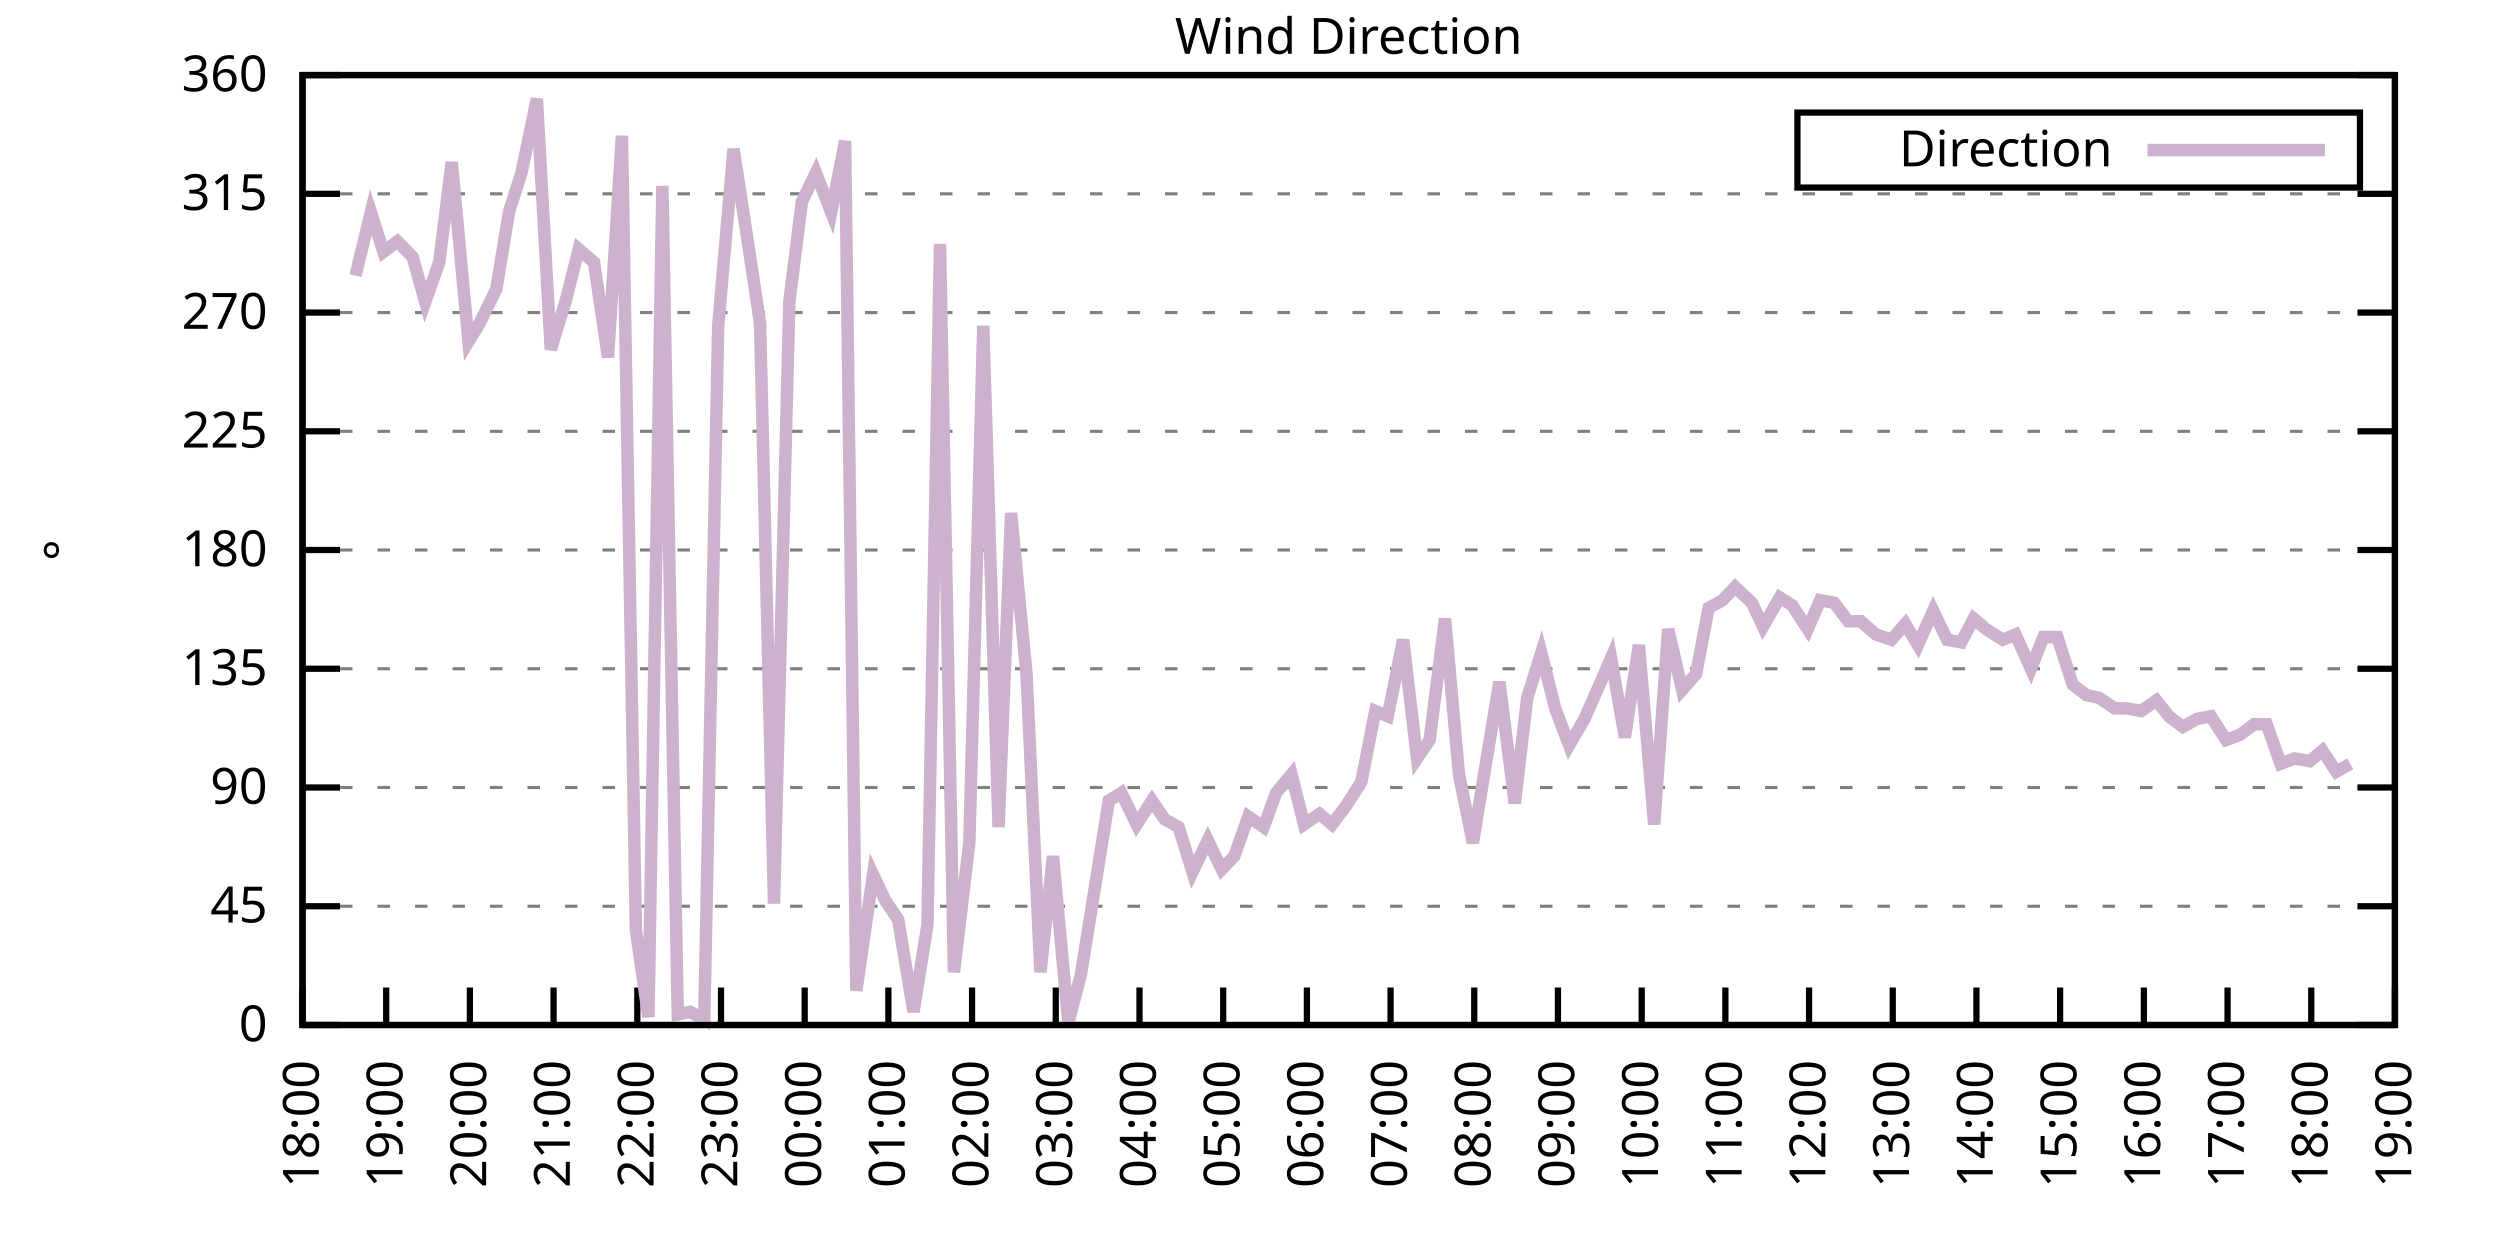
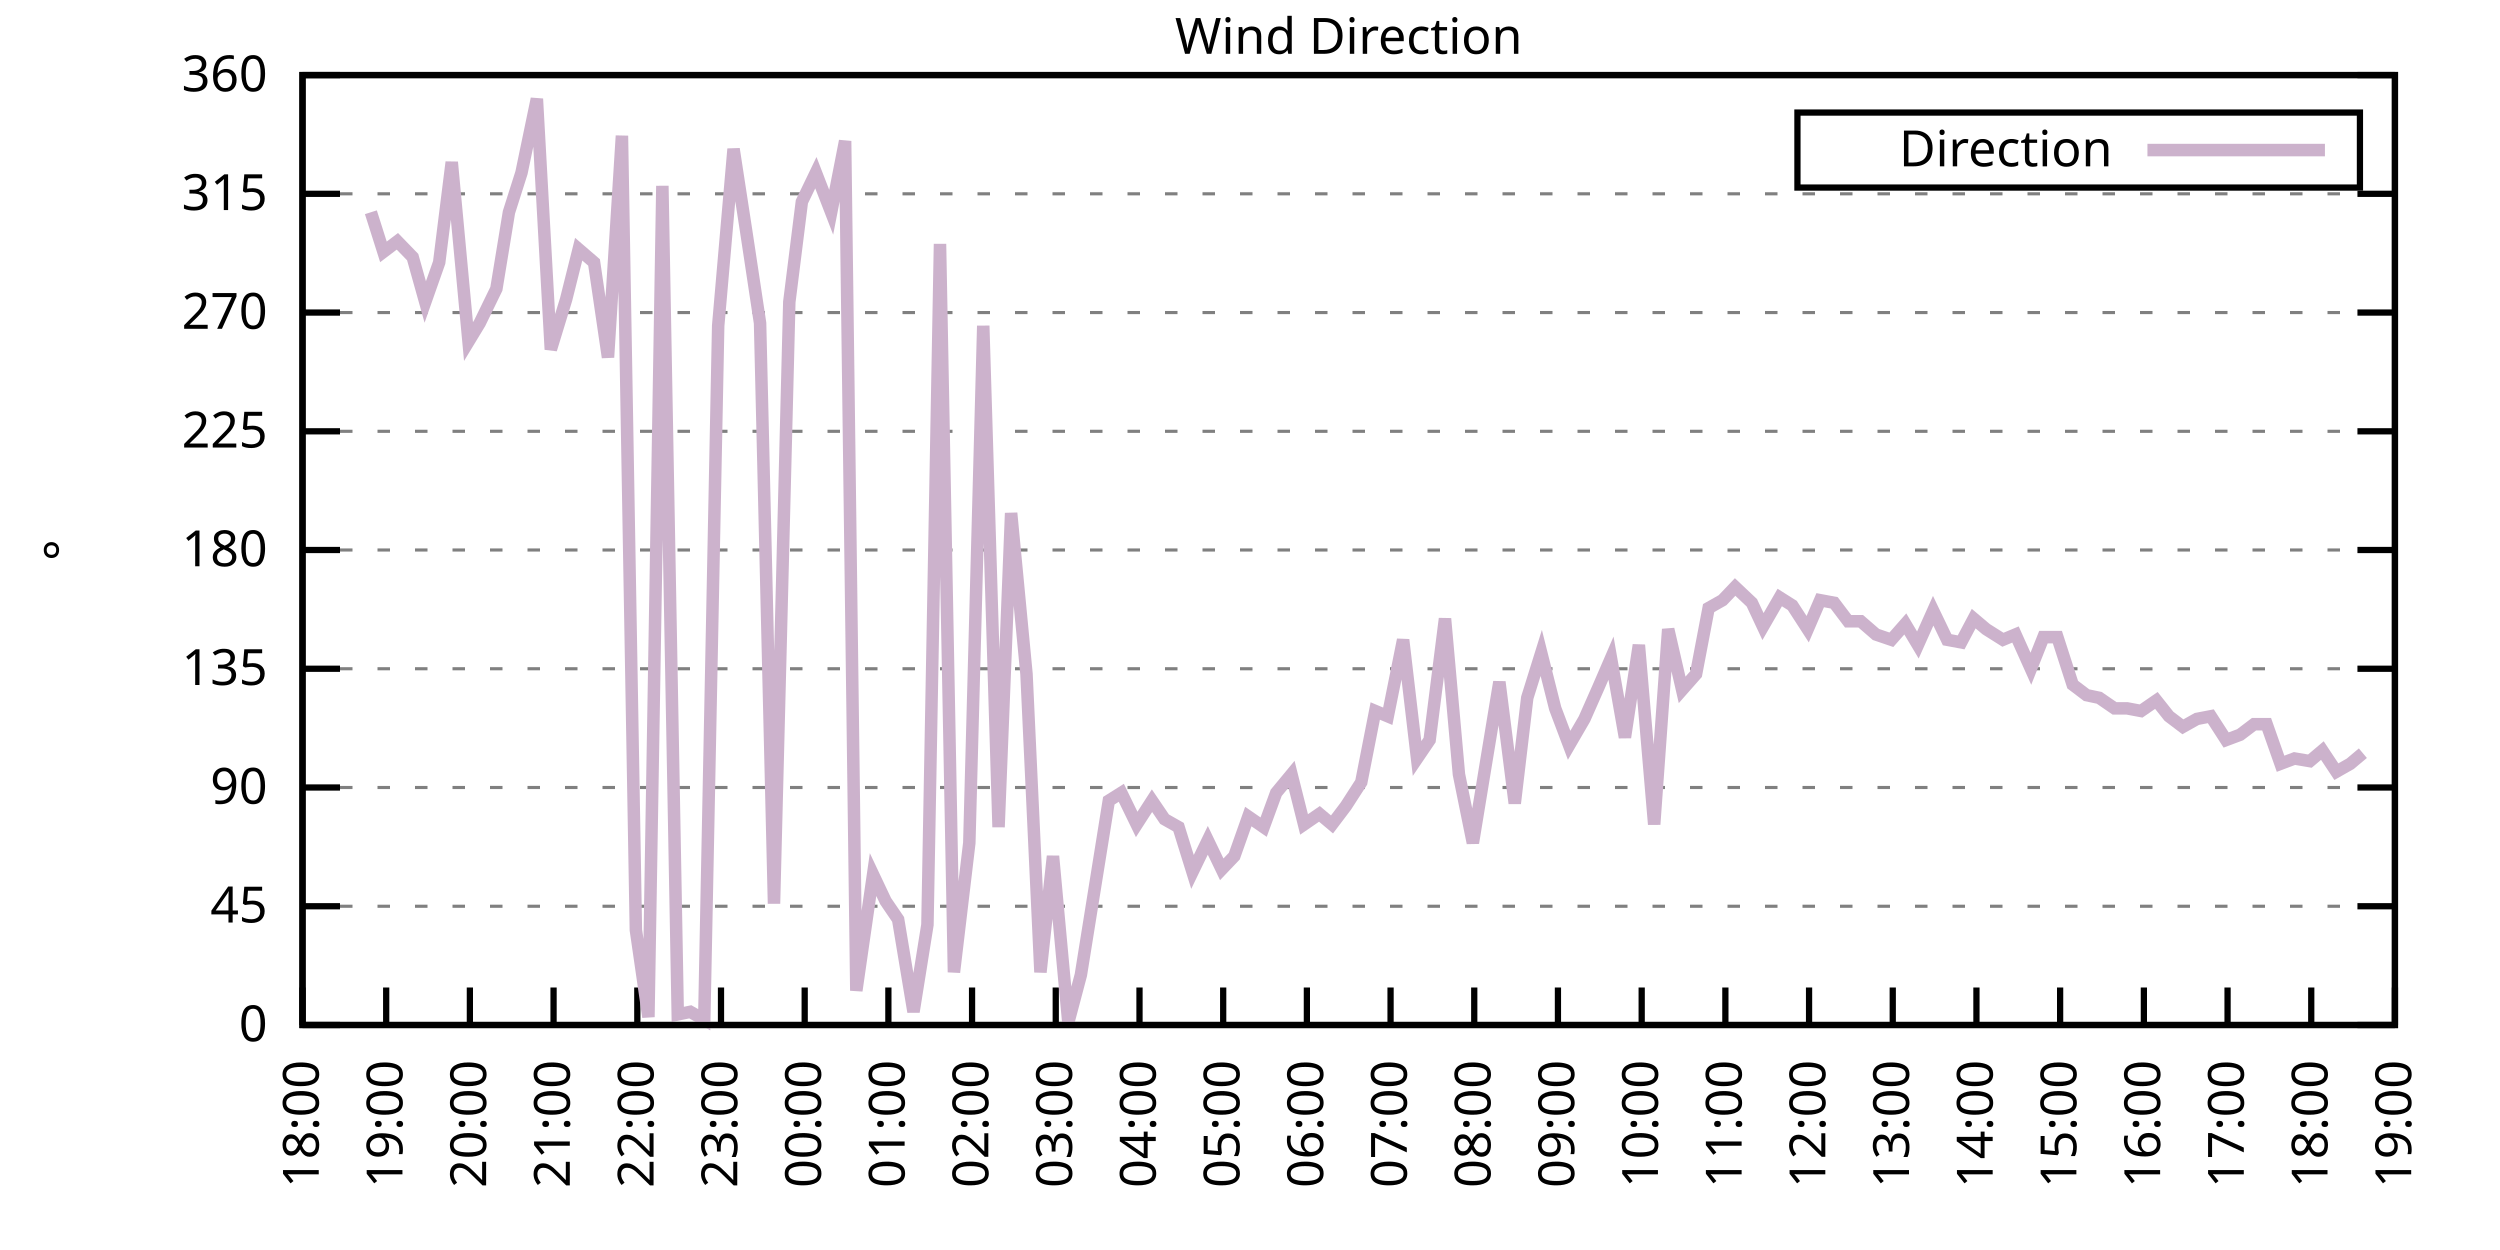
<svg xmlns="http://www.w3.org/2000/svg" xmlns:xlink="http://www.w3.org/1999/xlink" width="400" height="200" viewBox="0 0 400 200">
  <g id="gnuplot_canvas">
    <rect x="0" y="0" width="400" height="200" fill="none" />
    <defs>
      <circle id="gpDot" r="0.5" stroke-width="0.5" stroke="currentColor" />
      <path id="gpPt0" stroke-width="0.333" stroke="currentColor" d="M-1,0 h2 M0,-1 v2" />
      <path id="gpPt1" stroke-width="0.333" stroke="currentColor" d="M-1,-1 L1,1 M1,-1 L-1,1" />
      <path id="gpPt2" stroke-width="0.333" stroke="currentColor" d="M-1,0 L1,0 M0,-1 L0,1 M-1,-1 L1,1 M-1,1 L1,-1" />
      <rect id="gpPt3" stroke-width="0.333" stroke="currentColor" x="-1" y="-1" width="2" height="2" />
      <rect id="gpPt4" stroke-width="0.333" stroke="currentColor" fill="currentColor" x="-1" y="-1" width="2" height="2" />
      <circle id="gpPt5" stroke-width="0.333" stroke="currentColor" cx="0" cy="0" r="1" />
      <use xlink:href="#gpPt5" id="gpPt6" fill="currentColor" stroke="none" />
      <path id="gpPt7" stroke-width="0.333" stroke="currentColor" d="M0,-1.33 L-1.33,0.67 L1.33,0.67 z" />
      <use xlink:href="#gpPt7" id="gpPt8" fill="currentColor" stroke="none" />
      <use xlink:href="#gpPt7" id="gpPt9" stroke="currentColor" transform="rotate(180)" />
      <use xlink:href="#gpPt9" id="gpPt10" fill="currentColor" stroke="none" />
      <use xlink:href="#gpPt3" id="gpPt11" stroke="currentColor" transform="rotate(45)" />
      <use xlink:href="#gpPt11" id="gpPt12" fill="currentColor" stroke="none" />
      <path id="gpPt13" stroke-width="0.333" stroke="currentColor" d="M0,1.330 L1.265,0.411 L0.782,-1.067 L-0.782,-1.076 L-1.265,0.411 z" />
      <use xlink:href="#gpPt13" id="gpPt14" fill="currentColor" stroke="none" />
      <filter id="textbox" filterUnits="objectBoundingBox" x="0" y="0" height="1" width="1">
        <feFlood flood-color="white" flood-opacity="1" result="bgnd" />
        <feComposite in="SourceGraphic" in2="bgnd" operator="atop" />
      </filter>
      <filter id="greybox" filterUnits="objectBoundingBox" x="0" y="0" height="1" width="1">
        <feFlood flood-color="lightgrey" flood-opacity="1" result="grey" />
        <feComposite in="SourceGraphic" in2="grey" operator="atop" />
      </filter>
    </defs>
    <g fill="none" color="white" stroke="currentColor" stroke-width="1.00" stroke-linecap="butt" stroke-linejoin="miter">
</g>
    <g fill="none" color="black" stroke="currentColor" stroke-width="1.00" stroke-linecap="butt" stroke-linejoin="miter">
      <g stroke="none" shape-rendering="crispEdges">
        <polygon fill="rgb(255, 255, 255)" points="48.40,164.00 383.18,164.00 383.18,12.02 48.40,12.02 " />
      </g>
    </g>
    <g fill="none" color="black" stroke="currentColor" stroke-width="1.00" stroke-linecap="butt" stroke-linejoin="miter">
</g>
    <g fill="none" color="black" stroke="black" stroke-width="0.50" stroke-linecap="butt" stroke-linejoin="miter">
</g>
    <g fill="none" color="gray" stroke="currentColor" stroke-width="0.50" stroke-linecap="butt" stroke-linejoin="miter">
      <path stroke="gray" stroke-dasharray="2,4" class="gridline" d="M48.40,164.00 L383.19,164.00  " />
    </g>
    <g fill="none" color="gray" stroke="gray" stroke-width="1.00" stroke-linecap="butt" stroke-linejoin="miter">
</g>
    <g fill="none" color="black" stroke="currentColor" stroke-width="1.00" stroke-linecap="butt" stroke-linejoin="miter">
      <path stroke="black" d="M48.40,164.00 L54.40,164.00 M383.19,164.00 L377.19,164.00  " />
      <g transform="translate(42.80,166.60)" stroke="none" fill="black" font-family="Sans" font-size="8.00" text-anchor="end">
        <text>
          <tspan font-family="Sans"> 0</tspan>
        </text>
      </g>
    </g>
    <g fill="none" color="black" stroke="currentColor" stroke-width="1.00" stroke-linecap="butt" stroke-linejoin="miter">
</g>
    <g fill="none" color="black" stroke="black" stroke-width="0.50" stroke-linecap="butt" stroke-linejoin="miter">
</g>
    <g fill="none" color="gray" stroke="currentColor" stroke-width="0.50" stroke-linecap="butt" stroke-linejoin="miter">
      <path stroke="gray" stroke-dasharray="2,4" class="gridline" d="M48.40,145.00 L383.19,145.00  " />
    </g>
    <g fill="none" color="gray" stroke="gray" stroke-width="1.00" stroke-linecap="butt" stroke-linejoin="miter">
</g>
    <g fill="none" color="black" stroke="currentColor" stroke-width="1.00" stroke-linecap="butt" stroke-linejoin="miter">
      <path stroke="black" d="M48.40,145.00 L54.40,145.00 M383.19,145.00 L377.19,145.00  " />
      <g transform="translate(42.80,147.60)" stroke="none" fill="black" font-family="Sans" font-size="8.00" text-anchor="end">
        <text>
          <tspan font-family="Sans"> 45</tspan>
        </text>
      </g>
    </g>
    <g fill="none" color="black" stroke="currentColor" stroke-width="1.00" stroke-linecap="butt" stroke-linejoin="miter">
</g>
    <g fill="none" color="black" stroke="black" stroke-width="0.50" stroke-linecap="butt" stroke-linejoin="miter">
</g>
    <g fill="none" color="gray" stroke="currentColor" stroke-width="0.50" stroke-linecap="butt" stroke-linejoin="miter">
      <path stroke="gray" stroke-dasharray="2,4" class="gridline" d="M48.40,126.00 L383.19,126.00  " />
    </g>
    <g fill="none" color="gray" stroke="gray" stroke-width="1.00" stroke-linecap="butt" stroke-linejoin="miter">
</g>
    <g fill="none" color="black" stroke="currentColor" stroke-width="1.00" stroke-linecap="butt" stroke-linejoin="miter">
      <path stroke="black" d="M48.40,126.00 L54.40,126.00 M383.19,126.00 L377.19,126.00  " />
      <g transform="translate(42.80,128.60)" stroke="none" fill="black" font-family="Sans" font-size="8.00" text-anchor="end">
        <text>
          <tspan font-family="Sans"> 90</tspan>
        </text>
      </g>
    </g>
    <g fill="none" color="black" stroke="currentColor" stroke-width="1.00" stroke-linecap="butt" stroke-linejoin="miter">
</g>
    <g fill="none" color="black" stroke="black" stroke-width="0.50" stroke-linecap="butt" stroke-linejoin="miter">
</g>
    <g fill="none" color="gray" stroke="currentColor" stroke-width="0.50" stroke-linecap="butt" stroke-linejoin="miter">
      <path stroke="gray" stroke-dasharray="2,4" class="gridline" d="M48.40,107.00 L383.19,107.00  " />
    </g>
    <g fill="none" color="gray" stroke="gray" stroke-width="1.00" stroke-linecap="butt" stroke-linejoin="miter">
</g>
    <g fill="none" color="black" stroke="currentColor" stroke-width="1.00" stroke-linecap="butt" stroke-linejoin="miter">
      <path stroke="black" d="M48.40,107.00 L54.40,107.00 M383.19,107.00 L377.19,107.00  " />
      <g transform="translate(42.80,109.60)" stroke="none" fill="black" font-family="Sans" font-size="8.00" text-anchor="end">
        <text>
          <tspan font-family="Sans"> 135</tspan>
        </text>
      </g>
    </g>
    <g fill="none" color="black" stroke="currentColor" stroke-width="1.00" stroke-linecap="butt" stroke-linejoin="miter">
</g>
    <g fill="none" color="black" stroke="black" stroke-width="0.50" stroke-linecap="butt" stroke-linejoin="miter">
</g>
    <g fill="none" color="gray" stroke="currentColor" stroke-width="0.50" stroke-linecap="butt" stroke-linejoin="miter">
      <path stroke="gray" stroke-dasharray="2,4" class="gridline" d="M48.40,88.00 L383.19,88.00  " />
    </g>
    <g fill="none" color="gray" stroke="gray" stroke-width="1.00" stroke-linecap="butt" stroke-linejoin="miter">
</g>
    <g fill="none" color="black" stroke="currentColor" stroke-width="1.00" stroke-linecap="butt" stroke-linejoin="miter">
      <path stroke="black" d="M48.40,88.00 L54.40,88.00 M383.19,88.00 L377.19,88.00  " />
      <g transform="translate(42.80,90.60)" stroke="none" fill="black" font-family="Sans" font-size="8.00" text-anchor="end">
        <text>
          <tspan font-family="Sans"> 180</tspan>
        </text>
      </g>
    </g>
    <g fill="none" color="black" stroke="currentColor" stroke-width="1.00" stroke-linecap="butt" stroke-linejoin="miter">
</g>
    <g fill="none" color="black" stroke="black" stroke-width="0.50" stroke-linecap="butt" stroke-linejoin="miter">
</g>
    <g fill="none" color="gray" stroke="currentColor" stroke-width="0.50" stroke-linecap="butt" stroke-linejoin="miter">
      <path stroke="gray" stroke-dasharray="2,4" class="gridline" d="M48.40,69.01 L383.19,69.01  " />
    </g>
    <g fill="none" color="gray" stroke="gray" stroke-width="1.00" stroke-linecap="butt" stroke-linejoin="miter">
</g>
    <g fill="none" color="black" stroke="currentColor" stroke-width="1.00" stroke-linecap="butt" stroke-linejoin="miter">
      <path stroke="black" d="M48.40,69.01 L54.40,69.01 M383.19,69.01 L377.19,69.01  " />
      <g transform="translate(42.80,71.61)" stroke="none" fill="black" font-family="Sans" font-size="8.00" text-anchor="end">
        <text>
          <tspan font-family="Sans"> 225</tspan>
        </text>
      </g>
    </g>
    <g fill="none" color="black" stroke="currentColor" stroke-width="1.00" stroke-linecap="butt" stroke-linejoin="miter">
</g>
    <g fill="none" color="black" stroke="black" stroke-width="0.50" stroke-linecap="butt" stroke-linejoin="miter">
</g>
    <g fill="none" color="gray" stroke="currentColor" stroke-width="0.50" stroke-linecap="butt" stroke-linejoin="miter">
      <path stroke="gray" stroke-dasharray="2,4" class="gridline" d="M48.40,50.01 L383.19,50.01  " />
    </g>
    <g fill="none" color="gray" stroke="gray" stroke-width="1.00" stroke-linecap="butt" stroke-linejoin="miter">
</g>
    <g fill="none" color="black" stroke="currentColor" stroke-width="1.00" stroke-linecap="butt" stroke-linejoin="miter">
      <path stroke="black" d="M48.40,50.01 L54.40,50.01 M383.19,50.01 L377.19,50.01  " />
      <g transform="translate(42.80,52.61)" stroke="none" fill="black" font-family="Sans" font-size="8.00" text-anchor="end">
        <text>
          <tspan font-family="Sans"> 270</tspan>
        </text>
      </g>
    </g>
    <g fill="none" color="black" stroke="currentColor" stroke-width="1.00" stroke-linecap="butt" stroke-linejoin="miter">
</g>
    <g fill="none" color="black" stroke="black" stroke-width="0.50" stroke-linecap="butt" stroke-linejoin="miter">
</g>
    <g fill="none" color="gray" stroke="currentColor" stroke-width="0.50" stroke-linecap="butt" stroke-linejoin="miter">
      <path stroke="gray" stroke-dasharray="2,4" class="gridline" d="M48.40,31.01 L383.19,31.01  " />
    </g>
    <g fill="none" color="gray" stroke="gray" stroke-width="1.00" stroke-linecap="butt" stroke-linejoin="miter">
</g>
    <g fill="none" color="black" stroke="currentColor" stroke-width="1.00" stroke-linecap="butt" stroke-linejoin="miter">
      <path stroke="black" d="M48.40,31.01 L54.40,31.01 M383.19,31.01 L377.19,31.01  " />
      <g transform="translate(42.80,33.61)" stroke="none" fill="black" font-family="Sans" font-size="8.00" text-anchor="end">
        <text>
          <tspan font-family="Sans"> 315</tspan>
        </text>
      </g>
    </g>
    <g fill="none" color="black" stroke="currentColor" stroke-width="1.00" stroke-linecap="butt" stroke-linejoin="miter">
</g>
    <g fill="none" color="black" stroke="black" stroke-width="0.50" stroke-linecap="butt" stroke-linejoin="miter">
</g>
    <g fill="none" color="gray" stroke="currentColor" stroke-width="0.50" stroke-linecap="butt" stroke-linejoin="miter">
      <path stroke="gray" stroke-dasharray="2,4" class="gridline" d="M48.40,12.01 L383.19,12.01  " />
    </g>
    <g fill="none" color="gray" stroke="gray" stroke-width="1.00" stroke-linecap="butt" stroke-linejoin="miter">
</g>
    <g fill="none" color="black" stroke="currentColor" stroke-width="1.00" stroke-linecap="butt" stroke-linejoin="miter">
      <path stroke="black" d="M48.40,12.01 L54.40,12.01 M383.19,12.01 L377.19,12.01  " />
      <g transform="translate(42.80,14.61)" stroke="none" fill="black" font-family="Sans" font-size="8.00" text-anchor="end">
        <text>
          <tspan font-family="Sans"> 360</tspan>
        </text>
      </g>
    </g>
    <g fill="none" color="black" stroke="currentColor" stroke-width="1.00" stroke-linecap="butt" stroke-linejoin="miter">
      <path stroke="black" d="M48.40,164.00 L48.40,158.00  " />
      <g transform="translate(51.00,169.60) rotate(270.00)" stroke="none" fill="black" font-family="Sans" font-size="8.00" text-anchor="end">
        <text>
          <tspan font-family="Sans">18:00</tspan>
        </text>
      </g>
    </g>
    <g fill="none" color="black" stroke="currentColor" stroke-width="1.00" stroke-linecap="butt" stroke-linejoin="miter">
      <path stroke="black" d="M61.79,164.00 L61.79,158.00  " />
      <g transform="translate(64.39,169.60) rotate(270.00)" stroke="none" fill="black" font-family="Sans" font-size="8.00" text-anchor="end">
        <text>
          <tspan font-family="Sans">19:00</tspan>
        </text>
      </g>
    </g>
    <g fill="none" color="black" stroke="currentColor" stroke-width="1.00" stroke-linecap="butt" stroke-linejoin="miter">
      <path stroke="black" d="M75.18,164.00 L75.18,158.00  " />
      <g transform="translate(77.78,169.60) rotate(270.00)" stroke="none" fill="black" font-family="Sans" font-size="8.00" text-anchor="end">
        <text>
          <tspan font-family="Sans">20:00</tspan>
        </text>
      </g>
    </g>
    <g fill="none" color="black" stroke="currentColor" stroke-width="1.00" stroke-linecap="butt" stroke-linejoin="miter">
      <path stroke="black" d="M88.57,164.00 L88.57,158.00  " />
      <g transform="translate(91.17,169.60) rotate(270.00)" stroke="none" fill="black" font-family="Sans" font-size="8.00" text-anchor="end">
        <text>
          <tspan font-family="Sans">21:00</tspan>
        </text>
      </g>
    </g>
    <g fill="none" color="black" stroke="currentColor" stroke-width="1.00" stroke-linecap="butt" stroke-linejoin="miter">
      <path stroke="black" d="M101.97,164.00 L101.97,158.00  " />
      <g transform="translate(104.57,169.60) rotate(270.00)" stroke="none" fill="black" font-family="Sans" font-size="8.00" text-anchor="end">
        <text>
          <tspan font-family="Sans">22:00</tspan>
        </text>
      </g>
    </g>
    <g fill="none" color="black" stroke="currentColor" stroke-width="1.00" stroke-linecap="butt" stroke-linejoin="miter">
      <path stroke="black" d="M115.36,164.00 L115.36,158.00  " />
      <g transform="translate(117.96,169.60) rotate(270.00)" stroke="none" fill="black" font-family="Sans" font-size="8.00" text-anchor="end">
        <text>
          <tspan font-family="Sans">23:00</tspan>
        </text>
      </g>
    </g>
    <g fill="none" color="black" stroke="currentColor" stroke-width="1.00" stroke-linecap="butt" stroke-linejoin="miter">
      <path stroke="black" d="M128.75,164.00 L128.75,158.00  " />
      <g transform="translate(131.35,169.60) rotate(270.00)" stroke="none" fill="black" font-family="Sans" font-size="8.00" text-anchor="end">
        <text>
          <tspan font-family="Sans">00:00</tspan>
        </text>
      </g>
    </g>
    <g fill="none" color="black" stroke="currentColor" stroke-width="1.00" stroke-linecap="butt" stroke-linejoin="miter">
      <path stroke="black" d="M142.14,164.00 L142.14,158.00  " />
      <g transform="translate(144.74,169.60) rotate(270.00)" stroke="none" fill="black" font-family="Sans" font-size="8.00" text-anchor="end">
        <text>
          <tspan font-family="Sans">01:00</tspan>
        </text>
      </g>
    </g>
    <g fill="none" color="black" stroke="currentColor" stroke-width="1.00" stroke-linecap="butt" stroke-linejoin="miter">
      <path stroke="black" d="M155.53,164.00 L155.53,158.00  " />
      <g transform="translate(158.13,169.60) rotate(270.00)" stroke="none" fill="black" font-family="Sans" font-size="8.00" text-anchor="end">
        <text>
          <tspan font-family="Sans">02:00</tspan>
        </text>
      </g>
    </g>
    <g fill="none" color="black" stroke="currentColor" stroke-width="1.00" stroke-linecap="butt" stroke-linejoin="miter">
      <path stroke="black" d="M168.92,164.00 L168.92,158.00  " />
      <g transform="translate(171.52,169.60) rotate(270.00)" stroke="none" fill="black" font-family="Sans" font-size="8.00" text-anchor="end">
        <text>
          <tspan font-family="Sans">03:00</tspan>
        </text>
      </g>
    </g>
    <g fill="none" color="black" stroke="currentColor" stroke-width="1.00" stroke-linecap="butt" stroke-linejoin="miter">
      <path stroke="black" d="M182.32,164.00 L182.32,158.00  " />
      <g transform="translate(184.92,169.60) rotate(270.00)" stroke="none" fill="black" font-family="Sans" font-size="8.00" text-anchor="end">
        <text>
          <tspan font-family="Sans">04:00</tspan>
        </text>
      </g>
    </g>
    <g fill="none" color="black" stroke="currentColor" stroke-width="1.00" stroke-linecap="butt" stroke-linejoin="miter">
      <path stroke="black" d="M195.71,164.00 L195.71,158.00  " />
      <g transform="translate(198.31,169.60) rotate(270.00)" stroke="none" fill="black" font-family="Sans" font-size="8.00" text-anchor="end">
        <text>
          <tspan font-family="Sans">05:00</tspan>
        </text>
      </g>
    </g>
    <g fill="none" color="black" stroke="currentColor" stroke-width="1.00" stroke-linecap="butt" stroke-linejoin="miter">
      <path stroke="black" d="M209.10,164.00 L209.10,158.00  " />
      <g transform="translate(211.70,169.60) rotate(270.00)" stroke="none" fill="black" font-family="Sans" font-size="8.00" text-anchor="end">
        <text>
          <tspan font-family="Sans">06:00</tspan>
        </text>
      </g>
    </g>
    <g fill="none" color="black" stroke="currentColor" stroke-width="1.00" stroke-linecap="butt" stroke-linejoin="miter">
      <path stroke="black" d="M222.49,164.00 L222.49,158.00  " />
      <g transform="translate(225.09,169.60) rotate(270.00)" stroke="none" fill="black" font-family="Sans" font-size="8.00" text-anchor="end">
        <text>
          <tspan font-family="Sans">07:00</tspan>
        </text>
      </g>
    </g>
    <g fill="none" color="black" stroke="currentColor" stroke-width="1.00" stroke-linecap="butt" stroke-linejoin="miter">
      <path stroke="black" d="M235.88,164.00 L235.88,158.00  " />
      <g transform="translate(238.48,169.60) rotate(270.00)" stroke="none" fill="black" font-family="Sans" font-size="8.00" text-anchor="end">
        <text>
          <tspan font-family="Sans">08:00</tspan>
        </text>
      </g>
    </g>
    <g fill="none" color="black" stroke="currentColor" stroke-width="1.00" stroke-linecap="butt" stroke-linejoin="miter">
      <path stroke="black" d="M249.27,164.00 L249.27,158.00  " />
      <g transform="translate(251.87,169.60) rotate(270.00)" stroke="none" fill="black" font-family="Sans" font-size="8.00" text-anchor="end">
        <text>
          <tspan font-family="Sans">09:00</tspan>
        </text>
      </g>
    </g>
    <g fill="none" color="black" stroke="currentColor" stroke-width="1.00" stroke-linecap="butt" stroke-linejoin="miter">
      <path stroke="black" d="M262.67,164.00 L262.67,158.00  " />
      <g transform="translate(265.27,169.60) rotate(270.00)" stroke="none" fill="black" font-family="Sans" font-size="8.00" text-anchor="end">
        <text>
          <tspan font-family="Sans">10:00</tspan>
        </text>
      </g>
    </g>
    <g fill="none" color="black" stroke="currentColor" stroke-width="1.00" stroke-linecap="butt" stroke-linejoin="miter">
      <path stroke="black" d="M276.06,164.00 L276.06,158.00  " />
      <g transform="translate(278.66,169.60) rotate(270.00)" stroke="none" fill="black" font-family="Sans" font-size="8.00" text-anchor="end">
        <text>
          <tspan font-family="Sans">11:00</tspan>
        </text>
      </g>
    </g>
    <g fill="none" color="black" stroke="currentColor" stroke-width="1.00" stroke-linecap="butt" stroke-linejoin="miter">
      <path stroke="black" d="M289.45,164.00 L289.45,158.00  " />
      <g transform="translate(292.05,169.60) rotate(270.00)" stroke="none" fill="black" font-family="Sans" font-size="8.00" text-anchor="end">
        <text>
          <tspan font-family="Sans">12:00</tspan>
        </text>
      </g>
    </g>
    <g fill="none" color="black" stroke="currentColor" stroke-width="1.00" stroke-linecap="butt" stroke-linejoin="miter">
      <path stroke="black" d="M302.84,164.00 L302.84,158.00  " />
      <g transform="translate(305.44,169.60) rotate(270.00)" stroke="none" fill="black" font-family="Sans" font-size="8.00" text-anchor="end">
        <text>
          <tspan font-family="Sans">13:00</tspan>
        </text>
      </g>
    </g>
    <g fill="none" color="black" stroke="currentColor" stroke-width="1.00" stroke-linecap="butt" stroke-linejoin="miter">
      <path stroke="black" d="M316.23,164.00 L316.23,158.00  " />
      <g transform="translate(318.83,169.60) rotate(270.00)" stroke="none" fill="black" font-family="Sans" font-size="8.00" text-anchor="end">
        <text>
          <tspan font-family="Sans">14:00</tspan>
        </text>
      </g>
    </g>
    <g fill="none" color="black" stroke="currentColor" stroke-width="1.00" stroke-linecap="butt" stroke-linejoin="miter">
      <path stroke="black" d="M329.62,164.00 L329.62,158.00  " />
      <g transform="translate(332.22,169.60) rotate(270.00)" stroke="none" fill="black" font-family="Sans" font-size="8.00" text-anchor="end">
        <text>
          <tspan font-family="Sans">15:00</tspan>
        </text>
      </g>
    </g>
    <g fill="none" color="black" stroke="currentColor" stroke-width="1.00" stroke-linecap="butt" stroke-linejoin="miter">
      <path stroke="black" d="M343.02,164.00 L343.02,158.00  " />
      <g transform="translate(345.62,169.60) rotate(270.00)" stroke="none" fill="black" font-family="Sans" font-size="8.00" text-anchor="end">
        <text>
          <tspan font-family="Sans">16:00</tspan>
        </text>
      </g>
    </g>
    <g fill="none" color="black" stroke="currentColor" stroke-width="1.00" stroke-linecap="butt" stroke-linejoin="miter">
      <path stroke="black" d="M356.41,164.00 L356.41,158.00  " />
      <g transform="translate(359.01,169.60) rotate(270.00)" stroke="none" fill="black" font-family="Sans" font-size="8.00" text-anchor="end">
        <text>
          <tspan font-family="Sans">17:00</tspan>
        </text>
      </g>
    </g>
    <g fill="none" color="black" stroke="currentColor" stroke-width="1.00" stroke-linecap="butt" stroke-linejoin="miter">
      <path stroke="black" d="M369.80,164.00 L369.80,158.00  " />
      <g transform="translate(372.40,169.60) rotate(270.00)" stroke="none" fill="black" font-family="Sans" font-size="8.00" text-anchor="end">
        <text>
          <tspan font-family="Sans">18:00</tspan>
        </text>
      </g>
    </g>
    <g fill="none" color="black" stroke="currentColor" stroke-width="1.00" stroke-linecap="butt" stroke-linejoin="miter">
      <path stroke="black" d="M383.19,164.00 L383.19,158.00  " />
      <g transform="translate(385.79,169.60) rotate(270.00)" stroke="none" fill="black" font-family="Sans" font-size="8.00" text-anchor="end">
        <text>
          <tspan font-family="Sans">19:00</tspan>
        </text>
      </g>
    </g>
    <g fill="none" color="black" stroke="currentColor" stroke-width="1.00" stroke-linecap="butt" stroke-linejoin="miter">
</g>
    <g fill="none" color="black" stroke="currentColor" stroke-width="1.00" stroke-linecap="butt" stroke-linejoin="miter">
      <path stroke="black" d="M48.40,12.01 L48.40,164.00 L383.19,164.00 L383.19,12.01 L48.40,12.01 Z  " />
    </g>
    <g fill="none" color="black" stroke="currentColor" stroke-width="1.00" stroke-linecap="butt" stroke-linejoin="miter">
</g>
    <g fill="none" color="black" stroke="currentColor" stroke-width="1.00" stroke-linecap="butt" stroke-linejoin="miter">
      <path stroke="black" d="M287.59,30.01 L287.59,18.01 L377.59,18.01 L377.59,30.01 L287.59,30.01 Z  " />
    </g>
    <g id="Wind_direction_plot_1">
      <g fill="none" color="white" stroke="black" stroke-width="2.00" stroke-linecap="butt" stroke-linejoin="miter">
</g>
      <g fill="none" color="black" stroke="currentColor" stroke-width="2.00" stroke-linecap="butt" stroke-linejoin="miter">
        <g transform="translate(337.99,26.61)" stroke="none" fill="black" font-family="Sans" font-size="8.00" text-anchor="end">
          <text>
            <tspan font-family="Sans">Direction</tspan>
          </text>
        </g>
      </g>
      <g fill="none" color="black" stroke="currentColor" stroke-width="2.00" stroke-linecap="butt" stroke-linejoin="miter">
-         <path stroke="rgb(204, 178, 204)" d="M343.59,24.01 L371.99,24.01 M56.88,44.10 L59.34,33.96 L61.35,40.30 L63.58,38.61 L66.03,41.14 L68.04,48.32   L70.27,41.99 L72.28,25.94 L74.96,54.65 L76.75,51.70 L79.42,46.21 L81.43,33.96 L83.44,27.63 L85.90,15.81   L88.13,55.92 L90.58,47.90 L92.59,39.87 L95.05,41.99 L97.28,57.18 L99.51,21.72 L101.74,148.80 L103.75,162.73   L105.98,29.74 L108.44,162.31 L110.45,161.89 L112.68,163.16 L114.91,52.12 L117.37,23.83 L119.38,36.92 L121.61,51.70   L123.84,144.58 L126.29,48.32 L128.30,32.28 L130.54,27.63 L132.99,33.96 L135.22,22.56 L137.01,158.51 L139.69,139.93   L141.69,144.16 L143.70,147.11 L146.16,161.89 L148.39,147.96 L150.40,39.03 L152.63,155.56 L155.09,134.87 L157.32,52.12   L159.77,132.34 L161.78,82.09 L164.24,107.85 L166.47,155.56 L168.48,136.98 L170.93,163.58 L172.94,155.98 L177.41,128.11   L179.41,126.85 L181.87,131.91 L184.32,128.11 L186.33,131.07 L188.57,132.34 L190.80,139.51 L193.25,134.45 L195.48,139.09   L197.49,136.98 L199.73,130.65 L202.18,132.34 L204.19,126.85 L206.64,123.89 L208.65,131.91 L211.11,130.22 L213.12,131.91   L215.35,128.96 L217.80,125.16 L220.04,113.76 L222.04,114.60 L224.50,102.36 L226.73,121.36 L228.74,118.40 L231.20,98.98   L233.43,123.89 L235.66,134.87 L237.67,122.62 L239.90,109.11 L242.36,128.54 L244.36,111.65 L246.60,104.47 L248.83,113.34   L251.06,119.25 L253.51,115.03 L255.75,109.96 L257.76,105.31 L259.99,117.98 L262.22,103.20 L264.67,131.91 L266.91,100.67   L269.14,110.38 L271.37,107.85 L273.38,97.29 L275.61,96.03 L277.62,93.92 L280.30,96.45 L282.08,100.25 L284.76,95.60   L286.77,96.87 L289.23,100.67 L291.23,96.03 L293.47,96.45 L295.70,99.40 L297.71,99.40 L300.16,101.52 L302.62,102.36   L304.85,99.83 L306.86,103.20 L309.31,97.72 L311.54,102.36 L313.78,102.78 L315.79,98.98 L317.79,100.67 L320.47,102.36   L322.48,101.52 L324.94,107.00 L326.95,101.94 L329.18,101.94 L331.63,109.54 L333.86,111.23 L335.87,111.65 L338.33,113.34   L340.34,113.34 L342.57,113.76 L345.02,112.07 L347.03,114.60 L349.26,116.29 L351.50,115.03 L353.73,114.60 L356.18,118.40   L358.42,117.56 L360.65,115.87 L362.66,115.87 L364.89,122.20 L367.12,121.36 L369.58,121.78 L371.58,120.09 L373.82,123.47   L376.05,122.20  " />
+         <path stroke="rgb(204, 178, 204)" d="M343.59,24.01 L371.99,24.01 M59.34,33.96 L61.35,40.30 L63.58,38.61 L66.03,41.14 L68.04,48.32 L70.27,41.99   L72.28,25.94 L74.96,54.65 L76.75,51.70 L79.42,46.21 L81.43,33.96 L83.44,27.63 L85.90,15.81 L88.13,55.92   L90.58,47.90 L92.59,39.87 L95.05,41.99 L97.28,57.18 L99.51,21.72 L101.74,148.80 L103.75,162.73 L105.98,29.74   L108.44,162.31 L110.45,161.89 L112.68,163.16 L114.91,52.12 L117.37,23.83 L119.38,36.92 L121.61,51.70 L123.84,144.58   L126.29,48.32 L128.30,32.28 L130.54,27.63 L132.99,33.96 L135.22,22.56 L137.01,158.51 L139.69,139.93 L141.69,144.16   L143.70,147.11 L146.16,161.89 L148.39,147.96 L150.40,39.03 L152.63,155.56 L155.09,134.87 L157.32,52.12 L159.77,132.34   L161.78,82.09 L164.24,107.85 L166.47,155.56 L168.48,136.98 L170.93,163.58 L172.94,155.98 L177.41,128.11 L179.41,126.85   L181.87,131.91 L184.32,128.11 L186.33,131.07 L188.57,132.34 L190.80,139.51 L193.25,134.45 L195.48,139.09 L197.49,136.98   L199.73,130.65 L202.18,132.34 L204.19,126.85 L206.64,123.89 L208.65,131.91 L211.11,130.22 L213.12,131.91 L215.35,128.96   L217.80,125.16 L220.04,113.76 L222.04,114.60 L224.50,102.36 L226.73,121.36 L228.74,118.40 L231.20,98.98 L233.43,123.89   L235.66,134.87 L237.67,122.62 L239.90,109.11 L242.36,128.54 L244.36,111.65 L246.60,104.47 L248.83,113.34 L251.06,119.25   L253.51,115.03 L255.75,109.96 L257.76,105.31 L259.99,117.98 L262.22,103.20 L264.67,131.91 L266.91,100.67 L269.14,110.38   L271.37,107.85 L273.38,97.29 L275.61,96.03 L277.62,93.92 L280.30,96.45 L282.08,100.25 L284.76,95.60 L286.77,96.87   L289.23,100.67 L291.23,96.03 L293.47,96.45 L295.70,99.40 L297.71,99.40 L300.16,101.52 L302.62,102.36 L304.85,99.83   L306.86,103.20 L309.31,97.72 L311.54,102.36 L313.78,102.78 L315.79,98.98 L317.79,100.67 L320.47,102.36 L322.48,101.52   L324.94,107.00 L326.95,101.94 L329.18,101.94 L331.63,109.54 L333.86,111.23 L335.87,111.65 L338.33,113.34 L340.34,113.34   L342.57,113.76 L345.02,112.07 L347.03,114.60 L349.26,116.29 L351.50,115.03 L353.73,114.60 L356.18,118.40 L358.42,117.56   L360.65,115.87 L362.66,115.87 L364.89,122.20 L367.12,121.36 L369.58,121.78 L371.58,120.09 L373.82,123.47 L376.05,122.20   L378.06,120.51  " />
      </g>
    </g>
    <g fill="none" color="black" stroke="currentColor" stroke-width="2.00" stroke-linecap="butt" stroke-linejoin="miter">
</g>
    <g fill="none" color="black" stroke="black" stroke-width="1.00" stroke-linecap="butt" stroke-linejoin="miter">
</g>
    <g fill="none" color="black" stroke="currentColor" stroke-width="1.00" stroke-linecap="butt" stroke-linejoin="miter">
      <path stroke="black" d="M48.40,12.01 L48.40,164.00 L383.19,164.00 L383.19,12.01 L48.40,12.01 Z  " />
      <g transform="translate(12.80,88.01) rotate(270.00)" stroke="none" fill="black" font-family="Sans" font-size="8.00" text-anchor="middle">
        <text>
          <tspan font-family="Sans">°</tspan>
        </text>
      </g>
    </g>
    <g fill="none" color="black" stroke="currentColor" stroke-width="1.00" stroke-linecap="butt" stroke-linejoin="miter">
</g>
    <g fill="none" color="black" stroke="currentColor" stroke-width="1.00" stroke-linecap="butt" stroke-linejoin="miter">
      <g transform="translate(215.79,8.61)" stroke="none" fill="black" font-family="Sans" font-size="8.00" text-anchor="middle">
        <text>
          <tspan font-family="Sans">Wind Direction</tspan>
        </text>
      </g>
    </g>
    <g fill="none" color="black" stroke="currentColor" stroke-width="1.00" stroke-linecap="butt" stroke-linejoin="miter">
</g>
  </g>
</svg>
